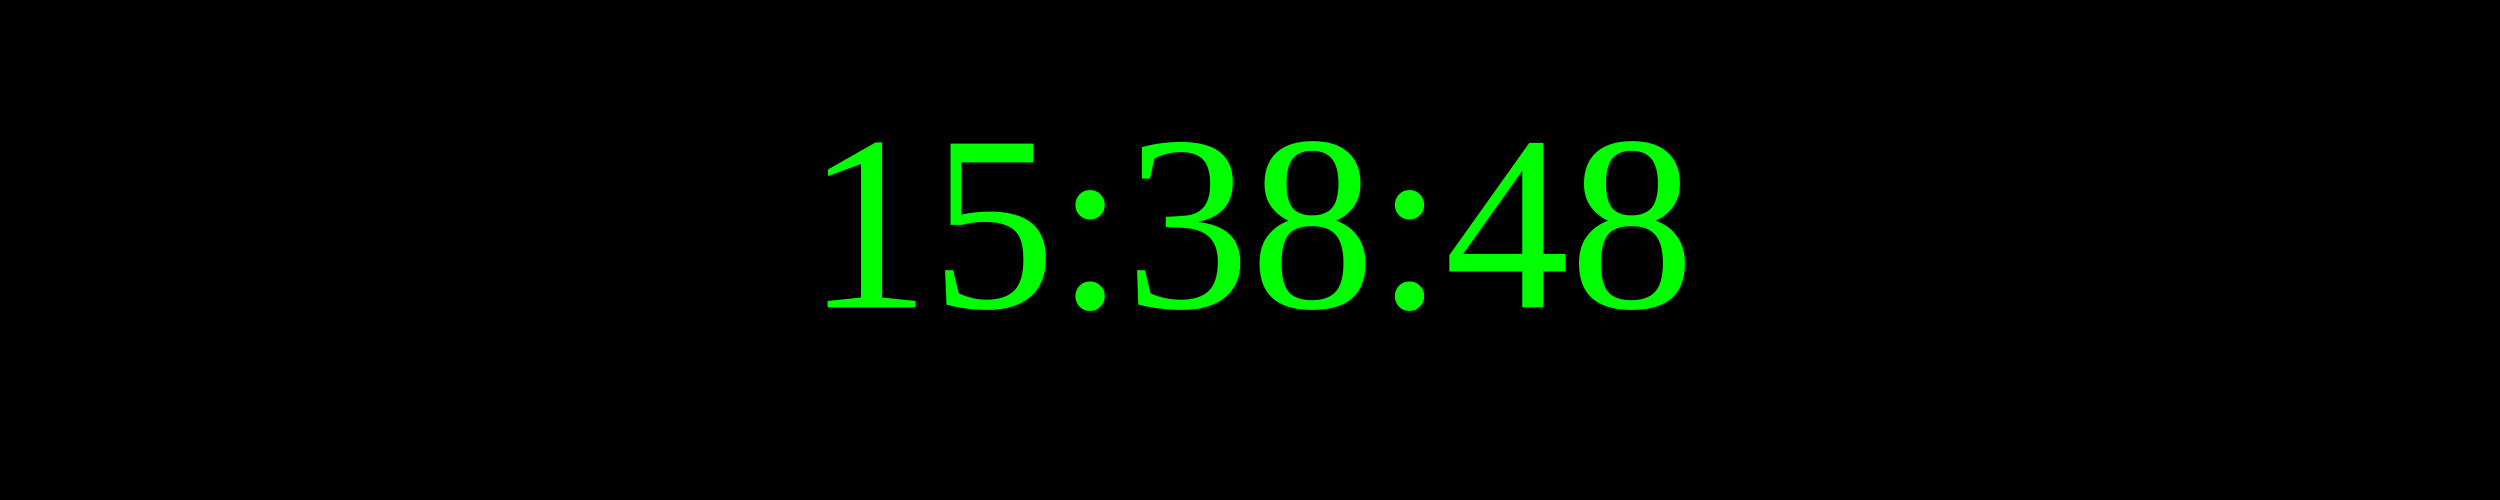
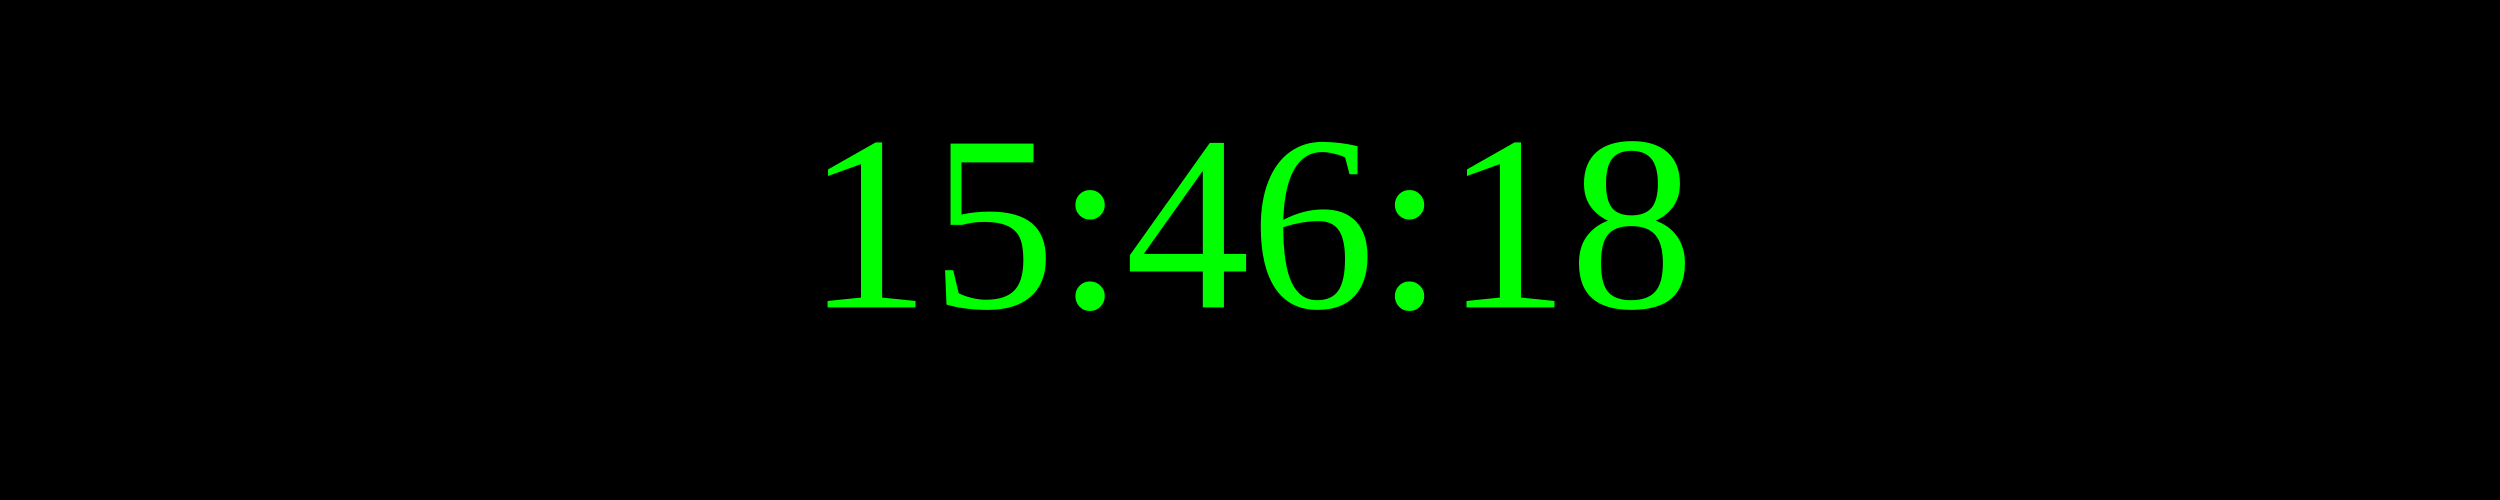
<svg xmlns="http://www.w3.org/2000/svg" width="250" height="50">
  <rect width="100%" height="100%" fill="black" />
  <text x="50%" y="50%" font-size="25" fill="lime" text-anchor="middle" dominant-baseline="middle">
- 15:38:48
+ 15:46:18
</text>
</svg>
